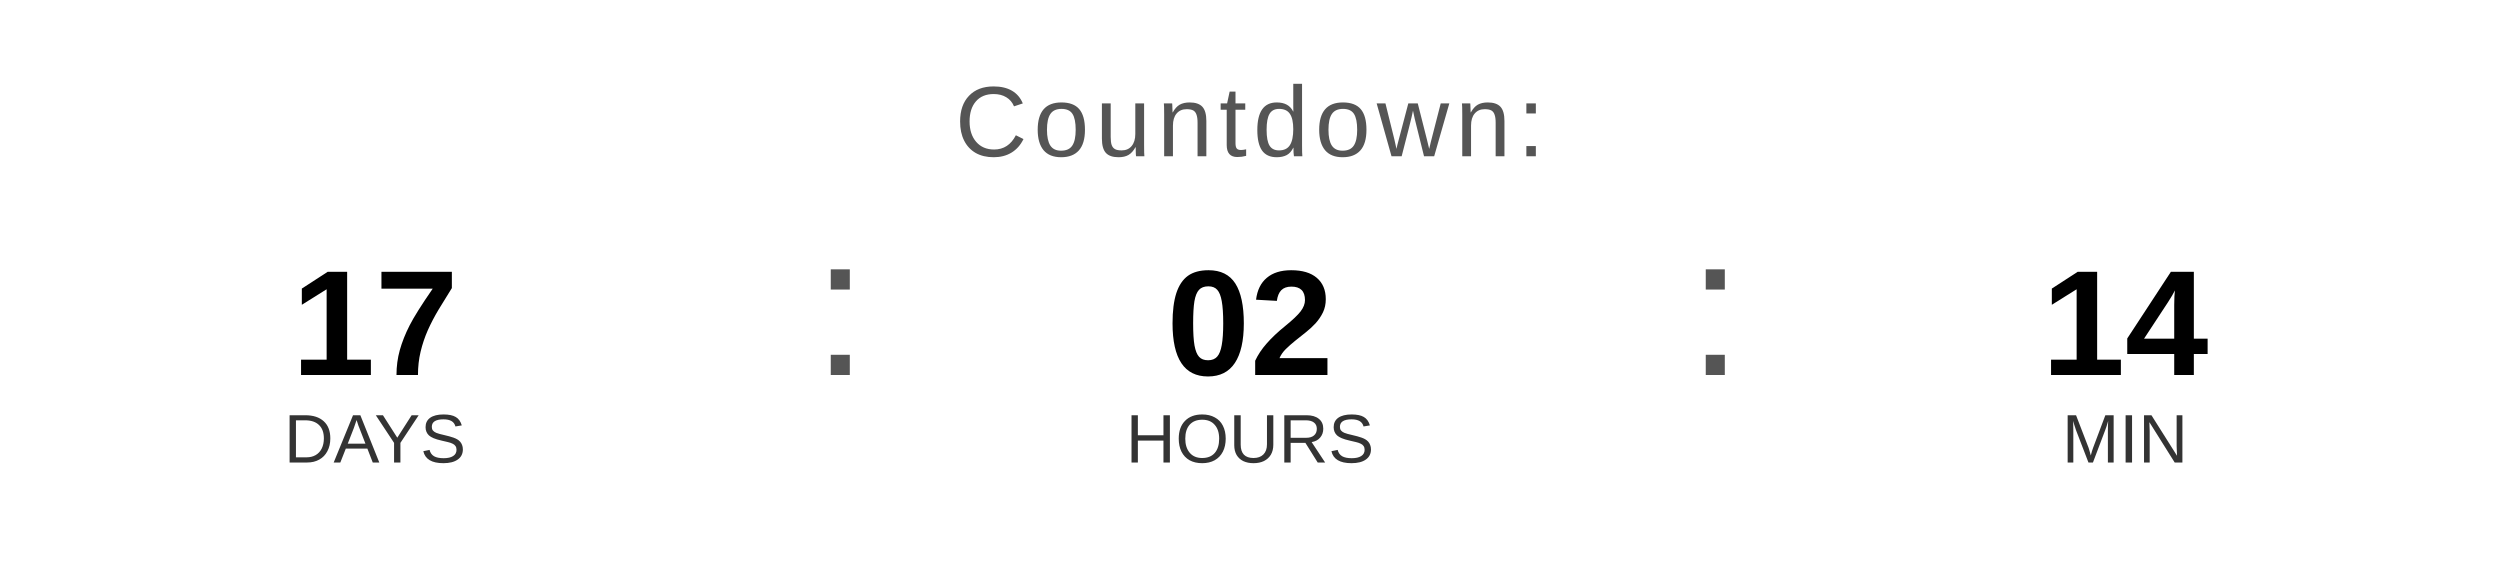
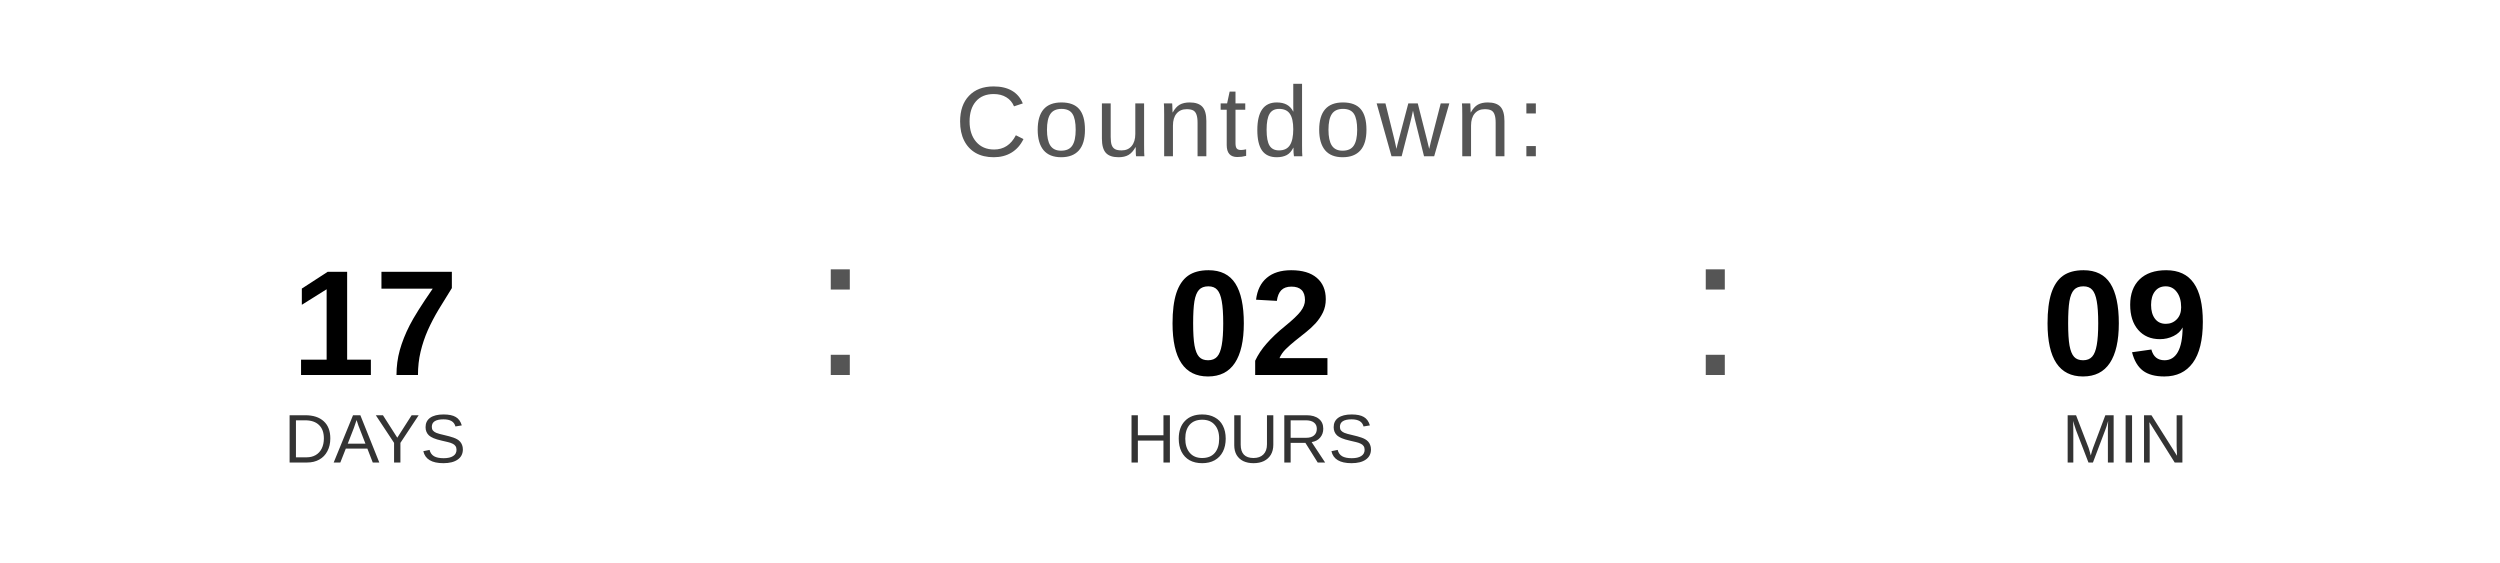
<svg xmlns="http://www.w3.org/2000/svg" width="400" height="90" viewBox="0 0 400 90">
  <text x="200" y="25" font-family="Arial, Helvetica, sans-serif" font-size="16" fill="#555555" text-anchor="middle" letter-spacing="1">
    Countdown:
  </text>
  <text x="60" y="60" font-family="Arial, Helvetica, sans-serif" font-size="24" font-weight="bold" fill="#000000" text-anchor="middle">17</text>
  <text x="60" y="74" font-family="Arial, Helvetica, sans-serif" font-size="11" fill="#333333" text-anchor="middle">DAYS</text>
  <text x="130" y="60" font-family="Arial, sans-serif" font-size="32" fill="#555555">:</text>
  <text x="200" y="60" font-family="Arial, Helvetica, sans-serif" font-size="24" font-weight="bold" fill="#000000" text-anchor="middle">02</text>
  <text x="200" y="74" font-family="Arial, Helvetica, sans-serif" font-size="11" fill="#333333" text-anchor="middle">HOURS</text>
  <text x="270" y="60" font-family="Arial, sans-serif" font-size="32" fill="#555555">:</text>
-   <text x="340" y="60" font-family="Arial, Helvetica, sans-serif" font-size="24" font-weight="bold" fill="#000000" text-anchor="middle">14</text>
+   <text x="340" y="60" font-family="Arial, Helvetica, sans-serif" font-size="24" font-weight="bold" fill="#000000" text-anchor="middle">09</text>
  <text x="340" y="74" font-family="Arial, Helvetica, sans-serif" font-size="11" fill="#333333" text-anchor="middle">MIN</text>
</svg>
